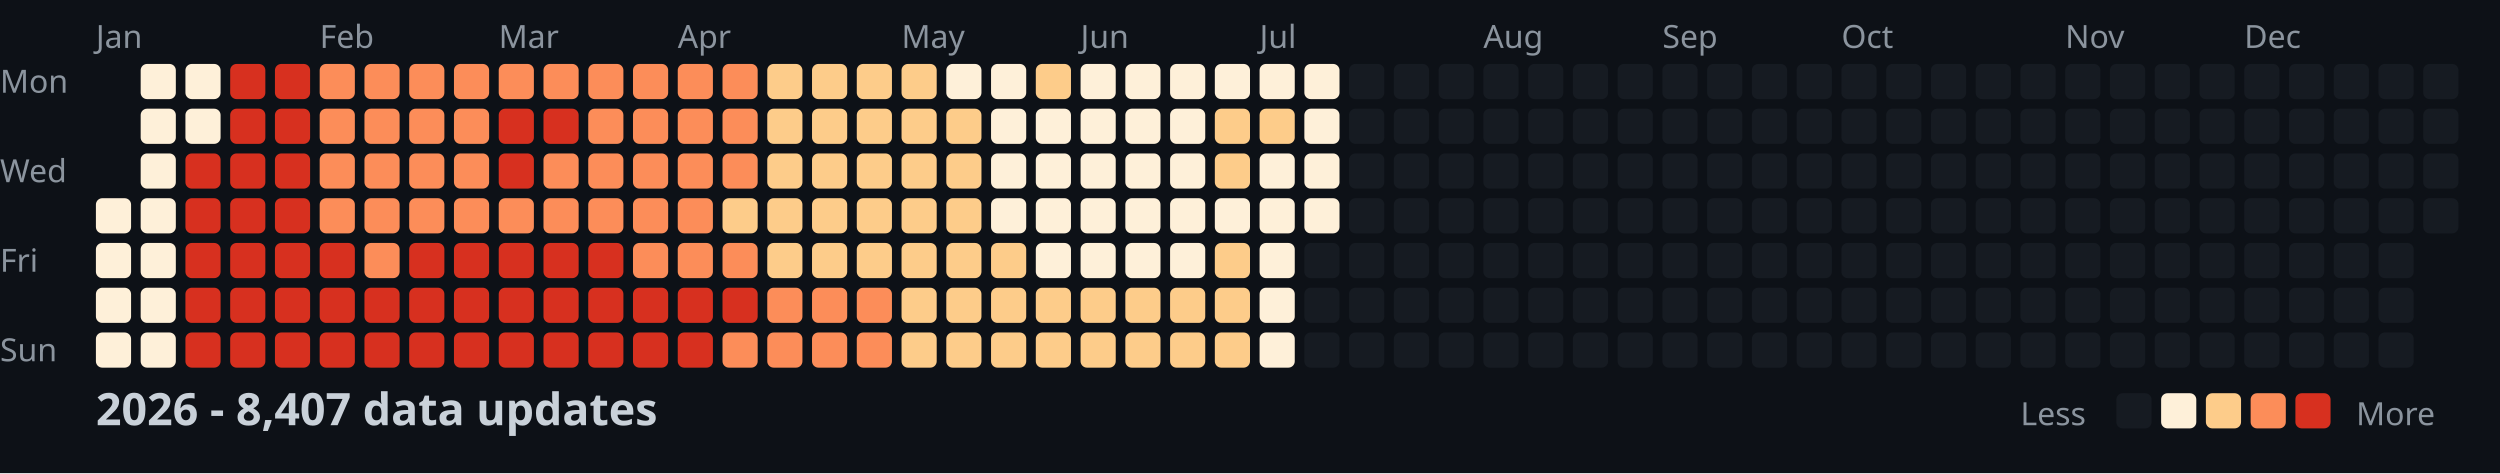
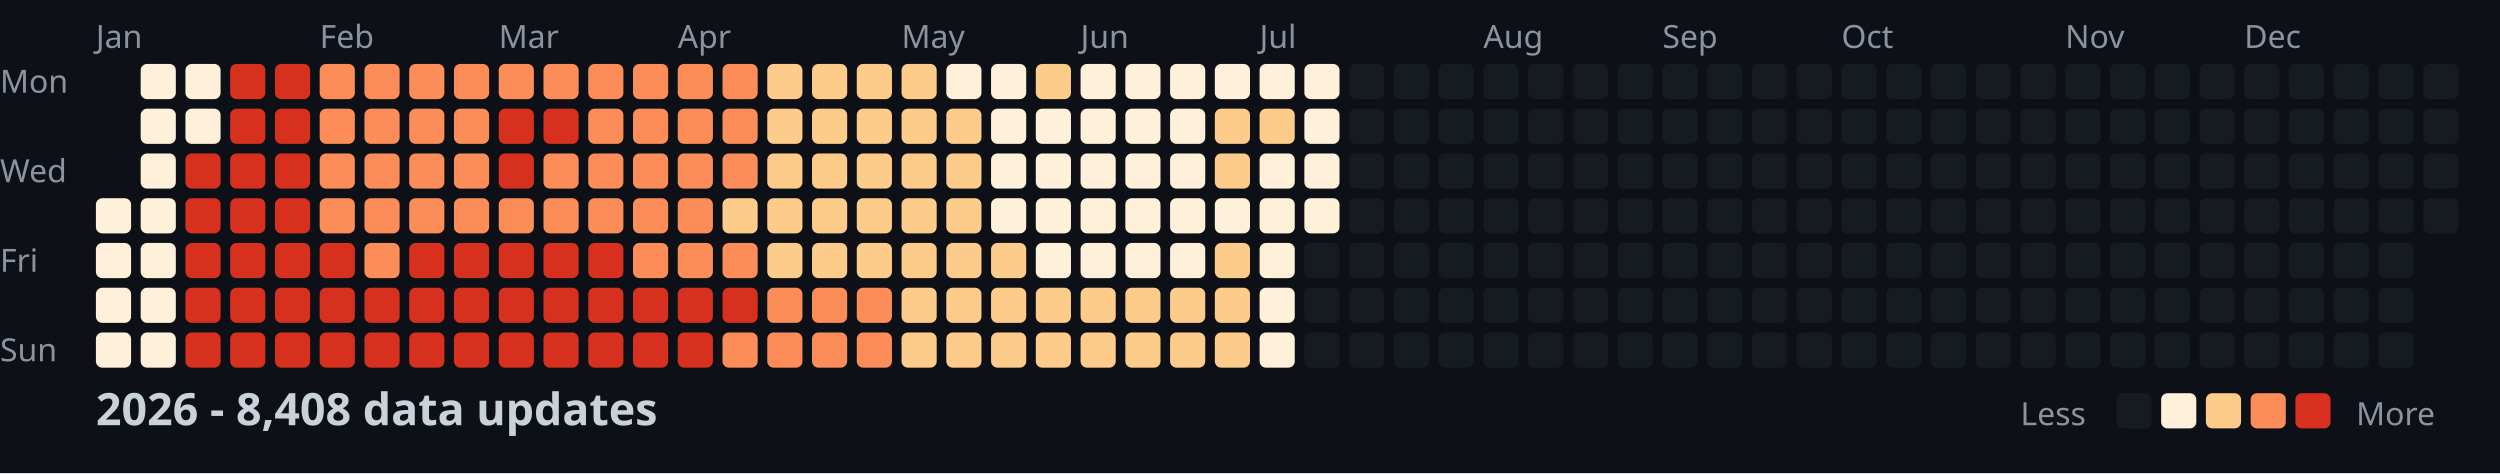
<svg xmlns="http://www.w3.org/2000/svg" width="782" height="148">
  <style>
    .month { font: 10px sans-serif; fill: #8b949e; }
    .day { font: 10px sans-serif; fill: #8b949e; }
    .title { font: bold 14px sans-serif; fill: #c9d1d9; }
    .legend { font: 10px sans-serif; fill: #8b949e; }
  </style>
  <rect width="100%" height="100%" fill="#0d1117" />
  <text x="0" y="29" class="day">Mon</text>
  <text x="0" y="57" class="day">Wed</text>
  <text x="0" y="85" class="day">Fri</text>
  <text x="0" y="113" class="day">Sun</text>
  <text x="30" y="15" class="month">Jan</text>
  <text x="100" y="15" class="month">Feb</text>
  <text x="156" y="15" class="month">Mar</text>
  <text x="212" y="15" class="month">Apr</text>
  <text x="282" y="15" class="month">May</text>
  <text x="338" y="15" class="month">Jun</text>
  <text x="394" y="15" class="month">Jul</text>
  <text x="464" y="15" class="month">Aug</text>
  <text x="520" y="15" class="month">Sep</text>
  <text x="576" y="15" class="month">Oct</text>
  <text x="646" y="15" class="month">Nov</text>
  <text x="702" y="15" class="month">Dec</text>
  <rect x="30" y="62" width="11" height="11" fill="#fef0d9" rx="2" />
  <rect x="30" y="76" width="11" height="11" fill="#fef0d9" rx="2" />
  <rect x="30" y="90" width="11" height="11" fill="#fef0d9" rx="2" />
  <rect x="30" y="104" width="11" height="11" fill="#fef0d9" rx="2" />
  <rect x="44" y="20" width="11" height="11" fill="#fef0d9" rx="2" />
  <rect x="44" y="34" width="11" height="11" fill="#fef0d9" rx="2" />
  <rect x="44" y="48" width="11" height="11" fill="#fef0d9" rx="2" />
  <rect x="44" y="62" width="11" height="11" fill="#fef0d9" rx="2" />
  <rect x="44" y="76" width="11" height="11" fill="#fef0d9" rx="2" />
  <rect x="44" y="90" width="11" height="11" fill="#fef0d9" rx="2" />
  <rect x="44" y="104" width="11" height="11" fill="#fef0d9" rx="2" />
  <rect x="58" y="20" width="11" height="11" fill="#fef0d9" rx="2" />
  <rect x="58" y="34" width="11" height="11" fill="#fef0d9" rx="2" />
  <rect x="58" y="48" width="11" height="11" fill="#d7301f" rx="2" />
  <rect x="58" y="62" width="11" height="11" fill="#d7301f" rx="2" />
  <rect x="58" y="76" width="11" height="11" fill="#d7301f" rx="2" />
  <rect x="58" y="90" width="11" height="11" fill="#d7301f" rx="2" />
  <rect x="58" y="104" width="11" height="11" fill="#d7301f" rx="2" />
  <rect x="72" y="20" width="11" height="11" fill="#d7301f" rx="2" />
  <rect x="72" y="34" width="11" height="11" fill="#d7301f" rx="2" />
  <rect x="72" y="48" width="11" height="11" fill="#d7301f" rx="2" />
  <rect x="72" y="62" width="11" height="11" fill="#d7301f" rx="2" />
  <rect x="72" y="76" width="11" height="11" fill="#d7301f" rx="2" />
  <rect x="72" y="90" width="11" height="11" fill="#d7301f" rx="2" />
  <rect x="72" y="104" width="11" height="11" fill="#d7301f" rx="2" />
  <rect x="86" y="20" width="11" height="11" fill="#d7301f" rx="2" />
  <rect x="86" y="34" width="11" height="11" fill="#d7301f" rx="2" />
  <rect x="86" y="48" width="11" height="11" fill="#d7301f" rx="2" />
  <rect x="86" y="62" width="11" height="11" fill="#d7301f" rx="2" />
  <rect x="86" y="76" width="11" height="11" fill="#d7301f" rx="2" />
  <rect x="86" y="90" width="11" height="11" fill="#d7301f" rx="2" />
  <rect x="86" y="104" width="11" height="11" fill="#d7301f" rx="2" />
  <rect x="100" y="20" width="11" height="11" fill="#fc8d59" rx="2" />
  <rect x="100" y="34" width="11" height="11" fill="#fc8d59" rx="2" />
  <rect x="100" y="48" width="11" height="11" fill="#fc8d59" rx="2" />
  <rect x="100" y="62" width="11" height="11" fill="#fc8d59" rx="2" />
  <rect x="100" y="76" width="11" height="11" fill="#d7301f" rx="2" />
  <rect x="100" y="90" width="11" height="11" fill="#d7301f" rx="2" />
  <rect x="100" y="104" width="11" height="11" fill="#d7301f" rx="2" />
  <rect x="114" y="20" width="11" height="11" fill="#fc8d59" rx="2" />
  <rect x="114" y="34" width="11" height="11" fill="#fc8d59" rx="2" />
  <rect x="114" y="48" width="11" height="11" fill="#fc8d59" rx="2" />
  <rect x="114" y="62" width="11" height="11" fill="#fc8d59" rx="2" />
  <rect x="114" y="76" width="11" height="11" fill="#fc8d59" rx="2" />
  <rect x="114" y="90" width="11" height="11" fill="#d7301f" rx="2" />
  <rect x="114" y="104" width="11" height="11" fill="#d7301f" rx="2" />
  <rect x="128" y="20" width="11" height="11" fill="#fc8d59" rx="2" />
  <rect x="128" y="34" width="11" height="11" fill="#fc8d59" rx="2" />
  <rect x="128" y="48" width="11" height="11" fill="#fc8d59" rx="2" />
  <rect x="128" y="62" width="11" height="11" fill="#fc8d59" rx="2" />
  <rect x="128" y="76" width="11" height="11" fill="#d7301f" rx="2" />
  <rect x="128" y="90" width="11" height="11" fill="#d7301f" rx="2" />
  <rect x="128" y="104" width="11" height="11" fill="#d7301f" rx="2" />
  <rect x="142" y="20" width="11" height="11" fill="#fc8d59" rx="2" />
  <rect x="142" y="34" width="11" height="11" fill="#fc8d59" rx="2" />
  <rect x="142" y="48" width="11" height="11" fill="#fc8d59" rx="2" />
  <rect x="142" y="62" width="11" height="11" fill="#fc8d59" rx="2" />
  <rect x="142" y="76" width="11" height="11" fill="#d7301f" rx="2" />
  <rect x="142" y="90" width="11" height="11" fill="#d7301f" rx="2" />
  <rect x="142" y="104" width="11" height="11" fill="#d7301f" rx="2" />
  <rect x="156" y="20" width="11" height="11" fill="#fc8d59" rx="2" />
  <rect x="156" y="34" width="11" height="11" fill="#d7301f" rx="2" />
  <rect x="156" y="48" width="11" height="11" fill="#d7301f" rx="2" />
  <rect x="156" y="62" width="11" height="11" fill="#fc8d59" rx="2" />
  <rect x="156" y="76" width="11" height="11" fill="#d7301f" rx="2" />
  <rect x="156" y="90" width="11" height="11" fill="#d7301f" rx="2" />
  <rect x="156" y="104" width="11" height="11" fill="#d7301f" rx="2" />
  <rect x="170" y="20" width="11" height="11" fill="#fc8d59" rx="2" />
  <rect x="170" y="34" width="11" height="11" fill="#d7301f" rx="2" />
  <rect x="170" y="48" width="11" height="11" fill="#fc8d59" rx="2" />
  <rect x="170" y="62" width="11" height="11" fill="#fc8d59" rx="2" />
  <rect x="170" y="76" width="11" height="11" fill="#d7301f" rx="2" />
  <rect x="170" y="90" width="11" height="11" fill="#d7301f" rx="2" />
  <rect x="170" y="104" width="11" height="11" fill="#d7301f" rx="2" />
  <rect x="184" y="20" width="11" height="11" fill="#fc8d59" rx="2" />
  <rect x="184" y="34" width="11" height="11" fill="#fc8d59" rx="2" />
  <rect x="184" y="48" width="11" height="11" fill="#fc8d59" rx="2" />
  <rect x="184" y="62" width="11" height="11" fill="#fc8d59" rx="2" />
  <rect x="184" y="76" width="11" height="11" fill="#d7301f" rx="2" />
  <rect x="184" y="90" width="11" height="11" fill="#d7301f" rx="2" />
  <rect x="184" y="104" width="11" height="11" fill="#d7301f" rx="2" />
  <rect x="198" y="20" width="11" height="11" fill="#fc8d59" rx="2" />
  <rect x="198" y="34" width="11" height="11" fill="#fc8d59" rx="2" />
  <rect x="198" y="48" width="11" height="11" fill="#fc8d59" rx="2" />
  <rect x="198" y="62" width="11" height="11" fill="#fc8d59" rx="2" />
  <rect x="198" y="76" width="11" height="11" fill="#fc8d59" rx="2" />
  <rect x="198" y="90" width="11" height="11" fill="#d7301f" rx="2" />
  <rect x="198" y="104" width="11" height="11" fill="#d7301f" rx="2" />
  <rect x="212" y="20" width="11" height="11" fill="#fc8d59" rx="2" />
  <rect x="212" y="34" width="11" height="11" fill="#fc8d59" rx="2" />
  <rect x="212" y="48" width="11" height="11" fill="#fc8d59" rx="2" />
  <rect x="212" y="62" width="11" height="11" fill="#fc8d59" rx="2" />
  <rect x="212" y="76" width="11" height="11" fill="#fc8d59" rx="2" />
  <rect x="212" y="90" width="11" height="11" fill="#d7301f" rx="2" />
  <rect x="212" y="104" width="11" height="11" fill="#d7301f" rx="2" />
  <rect x="226" y="20" width="11" height="11" fill="#fc8d59" rx="2" />
  <rect x="226" y="34" width="11" height="11" fill="#fc8d59" rx="2" />
  <rect x="226" y="48" width="11" height="11" fill="#fc8d59" rx="2" />
  <rect x="226" y="62" width="11" height="11" fill="#fdcc8a" rx="2" />
  <rect x="226" y="76" width="11" height="11" fill="#fc8d59" rx="2" />
  <rect x="226" y="90" width="11" height="11" fill="#d7301f" rx="2" />
  <rect x="226" y="104" width="11" height="11" fill="#fc8d59" rx="2" />
  <rect x="240" y="20" width="11" height="11" fill="#fdcc8a" rx="2" />
  <rect x="240" y="34" width="11" height="11" fill="#fdcc8a" rx="2" />
  <rect x="240" y="48" width="11" height="11" fill="#fdcc8a" rx="2" />
  <rect x="240" y="62" width="11" height="11" fill="#fdcc8a" rx="2" />
  <rect x="240" y="76" width="11" height="11" fill="#fdcc8a" rx="2" />
  <rect x="240" y="90" width="11" height="11" fill="#fc8d59" rx="2" />
  <rect x="240" y="104" width="11" height="11" fill="#fc8d59" rx="2" />
  <rect x="254" y="20" width="11" height="11" fill="#fdcc8a" rx="2" />
  <rect x="254" y="34" width="11" height="11" fill="#fdcc8a" rx="2" />
  <rect x="254" y="48" width="11" height="11" fill="#fdcc8a" rx="2" />
  <rect x="254" y="62" width="11" height="11" fill="#fdcc8a" rx="2" />
  <rect x="254" y="76" width="11" height="11" fill="#fdcc8a" rx="2" />
  <rect x="254" y="90" width="11" height="11" fill="#fc8d59" rx="2" />
  <rect x="254" y="104" width="11" height="11" fill="#fc8d59" rx="2" />
  <rect x="268" y="20" width="11" height="11" fill="#fdcc8a" rx="2" />
  <rect x="268" y="34" width="11" height="11" fill="#fdcc8a" rx="2" />
  <rect x="268" y="48" width="11" height="11" fill="#fdcc8a" rx="2" />
  <rect x="268" y="62" width="11" height="11" fill="#fdcc8a" rx="2" />
  <rect x="268" y="76" width="11" height="11" fill="#fdcc8a" rx="2" />
  <rect x="268" y="90" width="11" height="11" fill="#fc8d59" rx="2" />
  <rect x="268" y="104" width="11" height="11" fill="#fc8d59" rx="2" />
  <rect x="282" y="20" width="11" height="11" fill="#fdcc8a" rx="2" />
  <rect x="282" y="34" width="11" height="11" fill="#fdcc8a" rx="2" />
  <rect x="282" y="48" width="11" height="11" fill="#fdcc8a" rx="2" />
  <rect x="282" y="62" width="11" height="11" fill="#fdcc8a" rx="2" />
  <rect x="282" y="76" width="11" height="11" fill="#fdcc8a" rx="2" />
  <rect x="282" y="90" width="11" height="11" fill="#fdcc8a" rx="2" />
  <rect x="282" y="104" width="11" height="11" fill="#fdcc8a" rx="2" />
  <rect x="296" y="20" width="11" height="11" fill="#fef0d9" rx="2" />
  <rect x="296" y="34" width="11" height="11" fill="#fdcc8a" rx="2" />
  <rect x="296" y="48" width="11" height="11" fill="#fdcc8a" rx="2" />
  <rect x="296" y="62" width="11" height="11" fill="#fdcc8a" rx="2" />
  <rect x="296" y="76" width="11" height="11" fill="#fdcc8a" rx="2" />
  <rect x="296" y="90" width="11" height="11" fill="#fdcc8a" rx="2" />
  <rect x="296" y="104" width="11" height="11" fill="#fdcc8a" rx="2" />
  <rect x="310" y="20" width="11" height="11" fill="#fef0d9" rx="2" />
  <rect x="310" y="34" width="11" height="11" fill="#fef0d9" rx="2" />
  <rect x="310" y="48" width="11" height="11" fill="#fef0d9" rx="2" />
  <rect x="310" y="62" width="11" height="11" fill="#fef0d9" rx="2" />
  <rect x="310" y="76" width="11" height="11" fill="#fdcc8a" rx="2" />
  <rect x="310" y="90" width="11" height="11" fill="#fdcc8a" rx="2" />
  <rect x="310" y="104" width="11" height="11" fill="#fdcc8a" rx="2" />
  <rect x="324" y="20" width="11" height="11" fill="#fdcc8a" rx="2" />
  <rect x="324" y="34" width="11" height="11" fill="#fef0d9" rx="2" />
  <rect x="324" y="48" width="11" height="11" fill="#fef0d9" rx="2" />
  <rect x="324" y="62" width="11" height="11" fill="#fef0d9" rx="2" />
  <rect x="324" y="76" width="11" height="11" fill="#fef0d9" rx="2" />
  <rect x="324" y="90" width="11" height="11" fill="#fdcc8a" rx="2" />
  <rect x="324" y="104" width="11" height="11" fill="#fdcc8a" rx="2" />
  <rect x="338" y="20" width="11" height="11" fill="#fef0d9" rx="2" />
  <rect x="338" y="34" width="11" height="11" fill="#fef0d9" rx="2" />
  <rect x="338" y="48" width="11" height="11" fill="#fef0d9" rx="2" />
  <rect x="338" y="62" width="11" height="11" fill="#fef0d9" rx="2" />
  <rect x="338" y="76" width="11" height="11" fill="#fef0d9" rx="2" />
  <rect x="338" y="90" width="11" height="11" fill="#fdcc8a" rx="2" />
  <rect x="338" y="104" width="11" height="11" fill="#fdcc8a" rx="2" />
  <rect x="352" y="20" width="11" height="11" fill="#fef0d9" rx="2" />
  <rect x="352" y="34" width="11" height="11" fill="#fef0d9" rx="2" />
  <rect x="352" y="48" width="11" height="11" fill="#fef0d9" rx="2" />
  <rect x="352" y="62" width="11" height="11" fill="#fef0d9" rx="2" />
  <rect x="352" y="76" width="11" height="11" fill="#fef0d9" rx="2" />
  <rect x="352" y="90" width="11" height="11" fill="#fdcc8a" rx="2" />
  <rect x="352" y="104" width="11" height="11" fill="#fdcc8a" rx="2" />
  <rect x="366" y="20" width="11" height="11" fill="#fef0d9" rx="2" />
  <rect x="366" y="34" width="11" height="11" fill="#fef0d9" rx="2" />
  <rect x="366" y="48" width="11" height="11" fill="#fef0d9" rx="2" />
  <rect x="366" y="62" width="11" height="11" fill="#fef0d9" rx="2" />
  <rect x="366" y="76" width="11" height="11" fill="#fef0d9" rx="2" />
  <rect x="366" y="90" width="11" height="11" fill="#fdcc8a" rx="2" />
  <rect x="366" y="104" width="11" height="11" fill="#fdcc8a" rx="2" />
  <rect x="380" y="20" width="11" height="11" fill="#fef0d9" rx="2" />
  <rect x="380" y="34" width="11" height="11" fill="#fdcc8a" rx="2" />
  <rect x="380" y="48" width="11" height="11" fill="#fdcc8a" rx="2" />
  <rect x="380" y="62" width="11" height="11" fill="#fef0d9" rx="2" />
  <rect x="380" y="76" width="11" height="11" fill="#fdcc8a" rx="2" />
  <rect x="380" y="90" width="11" height="11" fill="#fdcc8a" rx="2" />
  <rect x="380" y="104" width="11" height="11" fill="#fdcc8a" rx="2" />
  <rect x="394" y="20" width="11" height="11" fill="#fef0d9" rx="2" />
  <rect x="394" y="34" width="11" height="11" fill="#fdcc8a" rx="2" />
  <rect x="394" y="48" width="11" height="11" fill="#fef0d9" rx="2" />
  <rect x="394" y="62" width="11" height="11" fill="#fef0d9" rx="2" />
  <rect x="394" y="76" width="11" height="11" fill="#fef0d9" rx="2" />
  <rect x="394" y="90" width="11" height="11" fill="#fef0d9" rx="2" />
  <rect x="394" y="104" width="11" height="11" fill="#fef0d9" rx="2" />
  <rect x="408" y="20" width="11" height="11" fill="#fef0d9" rx="2" />
  <rect x="408" y="34" width="11" height="11" fill="#fef0d9" rx="2" />
  <rect x="408" y="48" width="11" height="11" fill="#fef0d9" rx="2" />
  <rect x="408" y="62" width="11" height="11" fill="#fef0d9" rx="2" />
  <rect x="408" y="76" width="11" height="11" fill="#161b22" rx="2" />
  <rect x="408" y="90" width="11" height="11" fill="#161b22" rx="2" />
  <rect x="408" y="104" width="11" height="11" fill="#161b22" rx="2" />
  <rect x="422" y="20" width="11" height="11" fill="#161b22" rx="2" />
  <rect x="422" y="34" width="11" height="11" fill="#161b22" rx="2" />
  <rect x="422" y="48" width="11" height="11" fill="#161b22" rx="2" />
  <rect x="422" y="62" width="11" height="11" fill="#161b22" rx="2" />
  <rect x="422" y="76" width="11" height="11" fill="#161b22" rx="2" />
  <rect x="422" y="90" width="11" height="11" fill="#161b22" rx="2" />
  <rect x="422" y="104" width="11" height="11" fill="#161b22" rx="2" />
  <rect x="436" y="20" width="11" height="11" fill="#161b22" rx="2" />
  <rect x="436" y="34" width="11" height="11" fill="#161b22" rx="2" />
  <rect x="436" y="48" width="11" height="11" fill="#161b22" rx="2" />
  <rect x="436" y="62" width="11" height="11" fill="#161b22" rx="2" />
  <rect x="436" y="76" width="11" height="11" fill="#161b22" rx="2" />
  <rect x="436" y="90" width="11" height="11" fill="#161b22" rx="2" />
  <rect x="436" y="104" width="11" height="11" fill="#161b22" rx="2" />
  <rect x="450" y="20" width="11" height="11" fill="#161b22" rx="2" />
  <rect x="450" y="34" width="11" height="11" fill="#161b22" rx="2" />
  <rect x="450" y="48" width="11" height="11" fill="#161b22" rx="2" />
  <rect x="450" y="62" width="11" height="11" fill="#161b22" rx="2" />
  <rect x="450" y="76" width="11" height="11" fill="#161b22" rx="2" />
  <rect x="450" y="90" width="11" height="11" fill="#161b22" rx="2" />
  <rect x="450" y="104" width="11" height="11" fill="#161b22" rx="2" />
  <rect x="464" y="20" width="11" height="11" fill="#161b22" rx="2" />
  <rect x="464" y="34" width="11" height="11" fill="#161b22" rx="2" />
  <rect x="464" y="48" width="11" height="11" fill="#161b22" rx="2" />
  <rect x="464" y="62" width="11" height="11" fill="#161b22" rx="2" />
  <rect x="464" y="76" width="11" height="11" fill="#161b22" rx="2" />
  <rect x="464" y="90" width="11" height="11" fill="#161b22" rx="2" />
  <rect x="464" y="104" width="11" height="11" fill="#161b22" rx="2" />
  <rect x="478" y="20" width="11" height="11" fill="#161b22" rx="2" />
  <rect x="478" y="34" width="11" height="11" fill="#161b22" rx="2" />
  <rect x="478" y="48" width="11" height="11" fill="#161b22" rx="2" />
  <rect x="478" y="62" width="11" height="11" fill="#161b22" rx="2" />
  <rect x="478" y="76" width="11" height="11" fill="#161b22" rx="2" />
  <rect x="478" y="90" width="11" height="11" fill="#161b22" rx="2" />
  <rect x="478" y="104" width="11" height="11" fill="#161b22" rx="2" />
  <rect x="492" y="20" width="11" height="11" fill="#161b22" rx="2" />
  <rect x="492" y="34" width="11" height="11" fill="#161b22" rx="2" />
  <rect x="492" y="48" width="11" height="11" fill="#161b22" rx="2" />
  <rect x="492" y="62" width="11" height="11" fill="#161b22" rx="2" />
  <rect x="492" y="76" width="11" height="11" fill="#161b22" rx="2" />
  <rect x="492" y="90" width="11" height="11" fill="#161b22" rx="2" />
  <rect x="492" y="104" width="11" height="11" fill="#161b22" rx="2" />
  <rect x="506" y="20" width="11" height="11" fill="#161b22" rx="2" />
  <rect x="506" y="34" width="11" height="11" fill="#161b22" rx="2" />
  <rect x="506" y="48" width="11" height="11" fill="#161b22" rx="2" />
  <rect x="506" y="62" width="11" height="11" fill="#161b22" rx="2" />
  <rect x="506" y="76" width="11" height="11" fill="#161b22" rx="2" />
  <rect x="506" y="90" width="11" height="11" fill="#161b22" rx="2" />
  <rect x="506" y="104" width="11" height="11" fill="#161b22" rx="2" />
  <rect x="520" y="20" width="11" height="11" fill="#161b22" rx="2" />
  <rect x="520" y="34" width="11" height="11" fill="#161b22" rx="2" />
  <rect x="520" y="48" width="11" height="11" fill="#161b22" rx="2" />
  <rect x="520" y="62" width="11" height="11" fill="#161b22" rx="2" />
  <rect x="520" y="76" width="11" height="11" fill="#161b22" rx="2" />
  <rect x="520" y="90" width="11" height="11" fill="#161b22" rx="2" />
  <rect x="520" y="104" width="11" height="11" fill="#161b22" rx="2" />
  <rect x="534" y="20" width="11" height="11" fill="#161b22" rx="2" />
  <rect x="534" y="34" width="11" height="11" fill="#161b22" rx="2" />
  <rect x="534" y="48" width="11" height="11" fill="#161b22" rx="2" />
  <rect x="534" y="62" width="11" height="11" fill="#161b22" rx="2" />
  <rect x="534" y="76" width="11" height="11" fill="#161b22" rx="2" />
  <rect x="534" y="90" width="11" height="11" fill="#161b22" rx="2" />
  <rect x="534" y="104" width="11" height="11" fill="#161b22" rx="2" />
  <rect x="548" y="20" width="11" height="11" fill="#161b22" rx="2" />
  <rect x="548" y="34" width="11" height="11" fill="#161b22" rx="2" />
  <rect x="548" y="48" width="11" height="11" fill="#161b22" rx="2" />
  <rect x="548" y="62" width="11" height="11" fill="#161b22" rx="2" />
  <rect x="548" y="76" width="11" height="11" fill="#161b22" rx="2" />
  <rect x="548" y="90" width="11" height="11" fill="#161b22" rx="2" />
  <rect x="548" y="104" width="11" height="11" fill="#161b22" rx="2" />
  <rect x="562" y="20" width="11" height="11" fill="#161b22" rx="2" />
  <rect x="562" y="34" width="11" height="11" fill="#161b22" rx="2" />
  <rect x="562" y="48" width="11" height="11" fill="#161b22" rx="2" />
  <rect x="562" y="62" width="11" height="11" fill="#161b22" rx="2" />
  <rect x="562" y="76" width="11" height="11" fill="#161b22" rx="2" />
  <rect x="562" y="90" width="11" height="11" fill="#161b22" rx="2" />
  <rect x="562" y="104" width="11" height="11" fill="#161b22" rx="2" />
  <rect x="576" y="20" width="11" height="11" fill="#161b22" rx="2" />
  <rect x="576" y="34" width="11" height="11" fill="#161b22" rx="2" />
  <rect x="576" y="48" width="11" height="11" fill="#161b22" rx="2" />
  <rect x="576" y="62" width="11" height="11" fill="#161b22" rx="2" />
  <rect x="576" y="76" width="11" height="11" fill="#161b22" rx="2" />
  <rect x="576" y="90" width="11" height="11" fill="#161b22" rx="2" />
  <rect x="576" y="104" width="11" height="11" fill="#161b22" rx="2" />
  <rect x="590" y="20" width="11" height="11" fill="#161b22" rx="2" />
  <rect x="590" y="34" width="11" height="11" fill="#161b22" rx="2" />
  <rect x="590" y="48" width="11" height="11" fill="#161b22" rx="2" />
  <rect x="590" y="62" width="11" height="11" fill="#161b22" rx="2" />
  <rect x="590" y="76" width="11" height="11" fill="#161b22" rx="2" />
  <rect x="590" y="90" width="11" height="11" fill="#161b22" rx="2" />
  <rect x="590" y="104" width="11" height="11" fill="#161b22" rx="2" />
  <rect x="604" y="20" width="11" height="11" fill="#161b22" rx="2" />
  <rect x="604" y="34" width="11" height="11" fill="#161b22" rx="2" />
  <rect x="604" y="48" width="11" height="11" fill="#161b22" rx="2" />
  <rect x="604" y="62" width="11" height="11" fill="#161b22" rx="2" />
  <rect x="604" y="76" width="11" height="11" fill="#161b22" rx="2" />
  <rect x="604" y="90" width="11" height="11" fill="#161b22" rx="2" />
  <rect x="604" y="104" width="11" height="11" fill="#161b22" rx="2" />
  <rect x="618" y="20" width="11" height="11" fill="#161b22" rx="2" />
  <rect x="618" y="34" width="11" height="11" fill="#161b22" rx="2" />
  <rect x="618" y="48" width="11" height="11" fill="#161b22" rx="2" />
  <rect x="618" y="62" width="11" height="11" fill="#161b22" rx="2" />
  <rect x="618" y="76" width="11" height="11" fill="#161b22" rx="2" />
  <rect x="618" y="90" width="11" height="11" fill="#161b22" rx="2" />
  <rect x="618" y="104" width="11" height="11" fill="#161b22" rx="2" />
  <rect x="632" y="20" width="11" height="11" fill="#161b22" rx="2" />
  <rect x="632" y="34" width="11" height="11" fill="#161b22" rx="2" />
  <rect x="632" y="48" width="11" height="11" fill="#161b22" rx="2" />
  <rect x="632" y="62" width="11" height="11" fill="#161b22" rx="2" />
  <rect x="632" y="76" width="11" height="11" fill="#161b22" rx="2" />
  <rect x="632" y="90" width="11" height="11" fill="#161b22" rx="2" />
  <rect x="632" y="104" width="11" height="11" fill="#161b22" rx="2" />
  <rect x="646" y="20" width="11" height="11" fill="#161b22" rx="2" />
  <rect x="646" y="34" width="11" height="11" fill="#161b22" rx="2" />
  <rect x="646" y="48" width="11" height="11" fill="#161b22" rx="2" />
  <rect x="646" y="62" width="11" height="11" fill="#161b22" rx="2" />
  <rect x="646" y="76" width="11" height="11" fill="#161b22" rx="2" />
  <rect x="646" y="90" width="11" height="11" fill="#161b22" rx="2" />
  <rect x="646" y="104" width="11" height="11" fill="#161b22" rx="2" />
  <rect x="660" y="20" width="11" height="11" fill="#161b22" rx="2" />
  <rect x="660" y="34" width="11" height="11" fill="#161b22" rx="2" />
  <rect x="660" y="48" width="11" height="11" fill="#161b22" rx="2" />
  <rect x="660" y="62" width="11" height="11" fill="#161b22" rx="2" />
  <rect x="660" y="76" width="11" height="11" fill="#161b22" rx="2" />
  <rect x="660" y="90" width="11" height="11" fill="#161b22" rx="2" />
  <rect x="660" y="104" width="11" height="11" fill="#161b22" rx="2" />
  <rect x="674" y="20" width="11" height="11" fill="#161b22" rx="2" />
  <rect x="674" y="34" width="11" height="11" fill="#161b22" rx="2" />
  <rect x="674" y="48" width="11" height="11" fill="#161b22" rx="2" />
  <rect x="674" y="62" width="11" height="11" fill="#161b22" rx="2" />
  <rect x="674" y="76" width="11" height="11" fill="#161b22" rx="2" />
  <rect x="674" y="90" width="11" height="11" fill="#161b22" rx="2" />
  <rect x="674" y="104" width="11" height="11" fill="#161b22" rx="2" />
  <rect x="688" y="20" width="11" height="11" fill="#161b22" rx="2" />
  <rect x="688" y="34" width="11" height="11" fill="#161b22" rx="2" />
  <rect x="688" y="48" width="11" height="11" fill="#161b22" rx="2" />
  <rect x="688" y="62" width="11" height="11" fill="#161b22" rx="2" />
  <rect x="688" y="76" width="11" height="11" fill="#161b22" rx="2" />
  <rect x="688" y="90" width="11" height="11" fill="#161b22" rx="2" />
  <rect x="688" y="104" width="11" height="11" fill="#161b22" rx="2" />
  <rect x="702" y="20" width="11" height="11" fill="#161b22" rx="2" />
  <rect x="702" y="34" width="11" height="11" fill="#161b22" rx="2" />
  <rect x="702" y="48" width="11" height="11" fill="#161b22" rx="2" />
  <rect x="702" y="62" width="11" height="11" fill="#161b22" rx="2" />
  <rect x="702" y="76" width="11" height="11" fill="#161b22" rx="2" />
  <rect x="702" y="90" width="11" height="11" fill="#161b22" rx="2" />
  <rect x="702" y="104" width="11" height="11" fill="#161b22" rx="2" />
  <rect x="716" y="20" width="11" height="11" fill="#161b22" rx="2" />
  <rect x="716" y="34" width="11" height="11" fill="#161b22" rx="2" />
  <rect x="716" y="48" width="11" height="11" fill="#161b22" rx="2" />
  <rect x="716" y="62" width="11" height="11" fill="#161b22" rx="2" />
  <rect x="716" y="76" width="11" height="11" fill="#161b22" rx="2" />
  <rect x="716" y="90" width="11" height="11" fill="#161b22" rx="2" />
  <rect x="716" y="104" width="11" height="11" fill="#161b22" rx="2" />
  <rect x="730" y="20" width="11" height="11" fill="#161b22" rx="2" />
  <rect x="730" y="34" width="11" height="11" fill="#161b22" rx="2" />
  <rect x="730" y="48" width="11" height="11" fill="#161b22" rx="2" />
  <rect x="730" y="62" width="11" height="11" fill="#161b22" rx="2" />
  <rect x="730" y="76" width="11" height="11" fill="#161b22" rx="2" />
  <rect x="730" y="90" width="11" height="11" fill="#161b22" rx="2" />
  <rect x="730" y="104" width="11" height="11" fill="#161b22" rx="2" />
  <rect x="744" y="20" width="11" height="11" fill="#161b22" rx="2" />
  <rect x="744" y="34" width="11" height="11" fill="#161b22" rx="2" />
  <rect x="744" y="48" width="11" height="11" fill="#161b22" rx="2" />
  <rect x="744" y="62" width="11" height="11" fill="#161b22" rx="2" />
  <rect x="744" y="76" width="11" height="11" fill="#161b22" rx="2" />
  <rect x="744" y="90" width="11" height="11" fill="#161b22" rx="2" />
  <rect x="744" y="104" width="11" height="11" fill="#161b22" rx="2" />
  <rect x="758" y="20" width="11" height="11" fill="#161b22" rx="2" />
  <rect x="758" y="34" width="11" height="11" fill="#161b22" rx="2" />
  <rect x="758" y="48" width="11" height="11" fill="#161b22" rx="2" />
  <rect x="758" y="62" width="11" height="11" fill="#161b22" rx="2" />
-   <text x="30" y="133" class="title">2026 - 8,407 data updates</text>
+   <text x="30" y="133" class="title">2026 - 8,408 data updates</text>
  <text x="632" y="133" class="legend">Less</text>
  <rect x="662" y="123" width="11" height="11" fill="#161b22" rx="2" />
  <rect x="676" y="123" width="11" height="11" fill="#fef0d9" rx="2" />
  <rect x="690" y="123" width="11" height="11" fill="#fdcc8a" rx="2" />
  <rect x="704" y="123" width="11" height="11" fill="#fc8d59" rx="2" />
  <rect x="718" y="123" width="11" height="11" fill="#d7301f" rx="2" />
  <text x="737" y="133" class="legend">More</text>
</svg>
